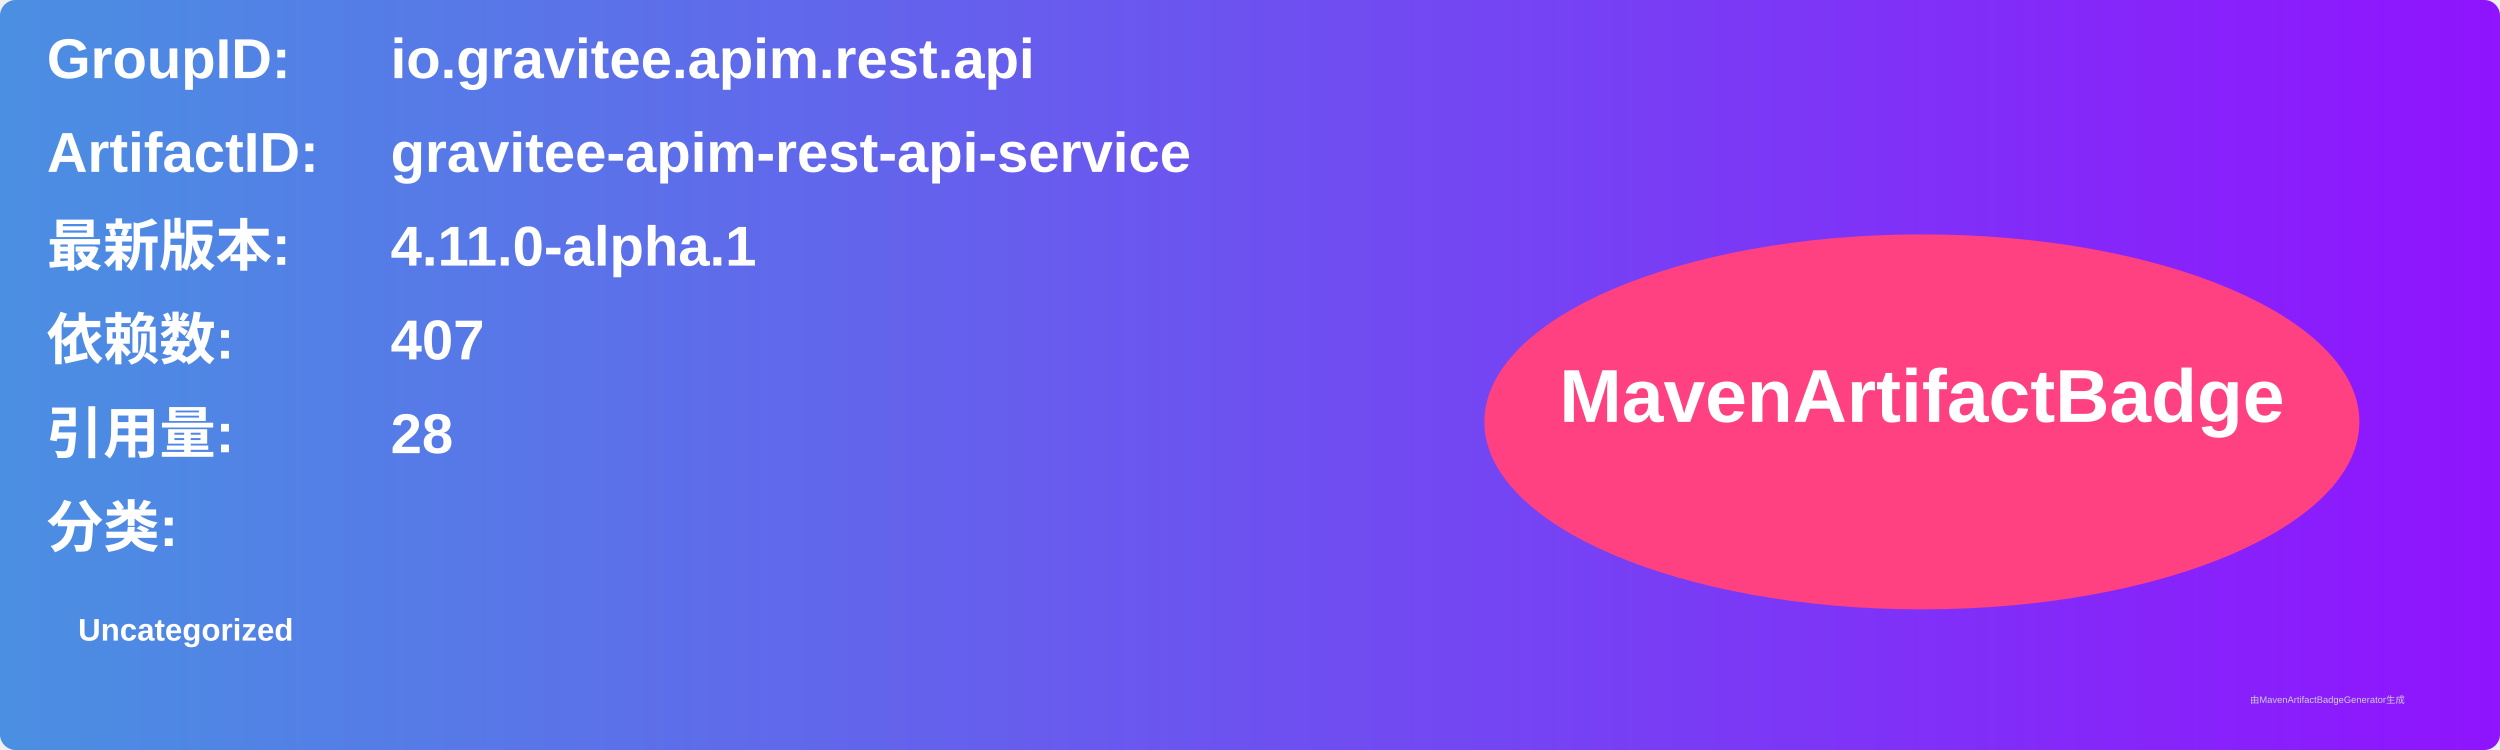
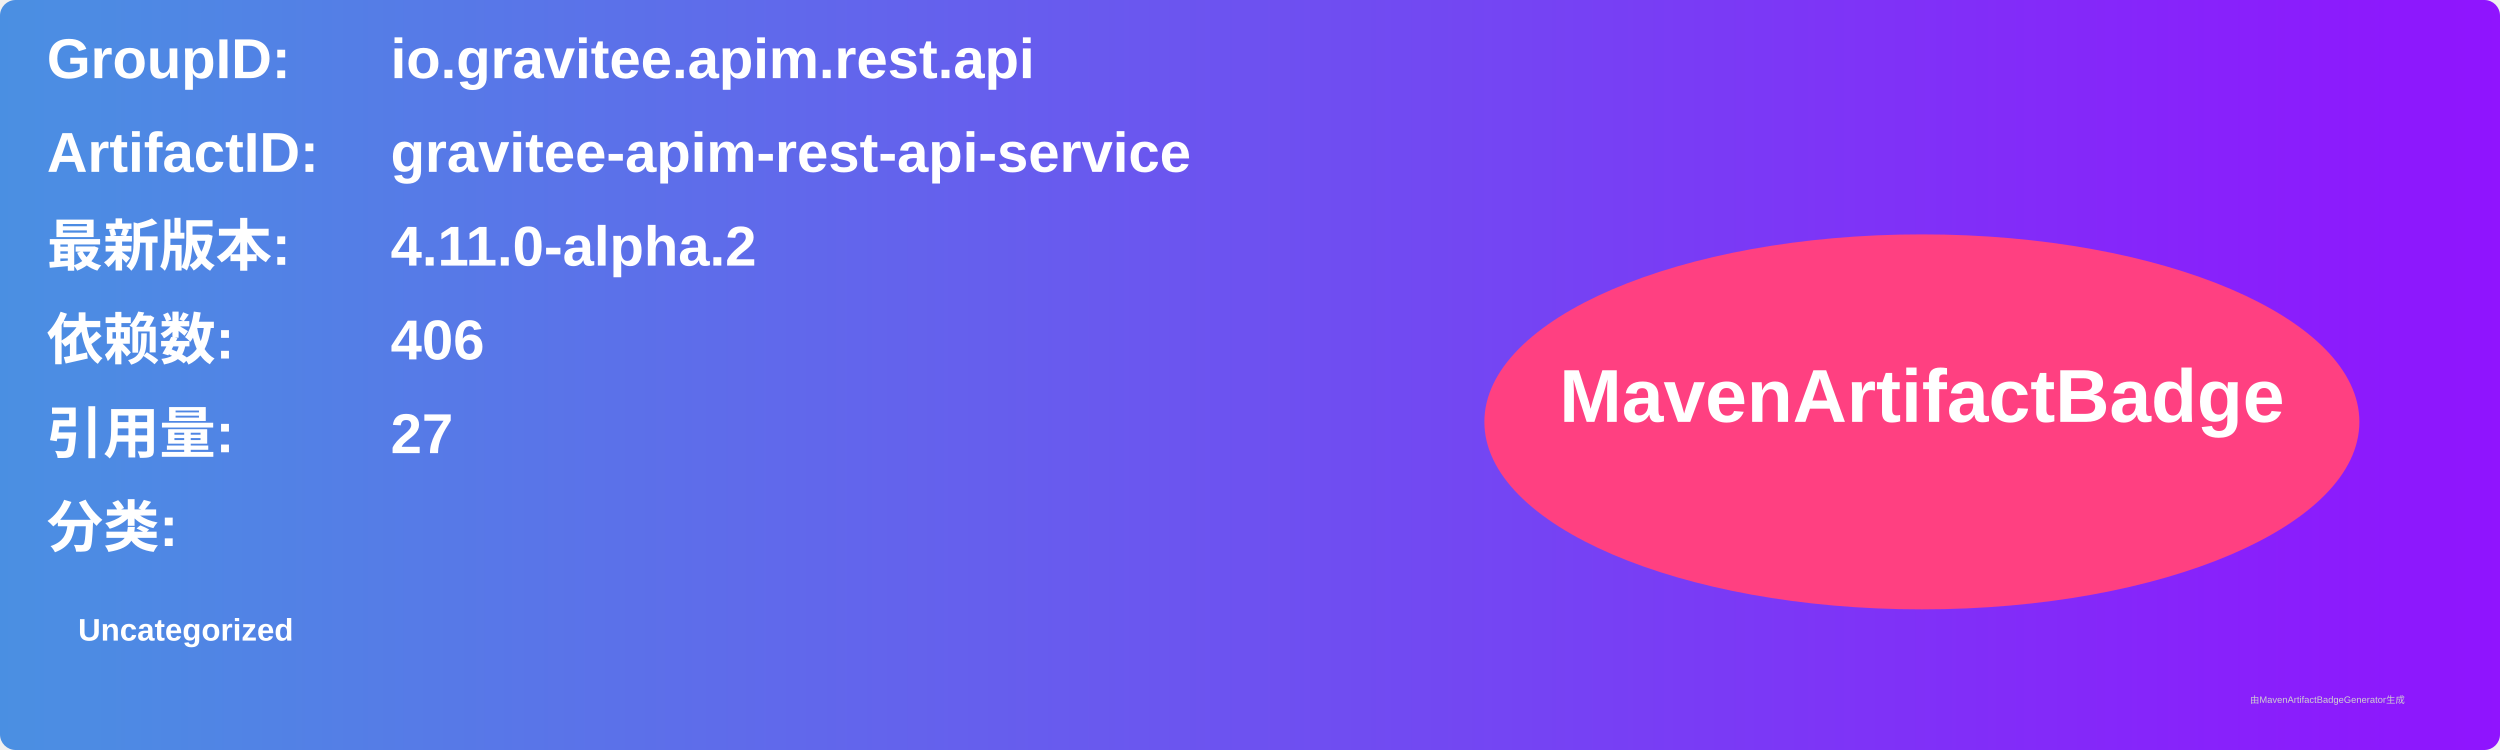
<svg xmlns="http://www.w3.org/2000/svg" width="800" height="240" viewBox="0 0 800 240">
  <linearGradient id="grad" x1="0%" y1="0%" x2="100%" y2="0%">
    <stop offset="0%" stop-color="#4a90e2" />
    <stop offset="100%" stop-color="#9013fe" />
  </linearGradient>
  <rect width="100%" height="100%" rx="5" ry="5" fill="url(#grad)" />
  <g transform="translate(15, 15)">
    <text x="0" y="10" font-family="Arial" font-size="18" fill="white" font-weight="bold" width="260">GroupID:</text>
    <text x="110" y="10" font-family="Arial" font-size="18" fill="white" font-weight="bold" width="460">io.gravitee.apim.rest.api</text>
    <text x="0" y="40" font-family="Arial" font-size="18" fill="white" font-weight="bold" width="260">ArtifactID:</text>
    <text x="110" y="40" font-family="Arial" font-size="18" fill="white" font-weight="bold" width="460">gravitee-apim-rest-api-service</text>
    <text x="0" y="70" font-family="Arial" font-size="18" fill="white" font-weight="bold">最新版本:</text>
    <text x="110" y="70" font-family="Arial" font-size="18" fill="white" font-weight="bold">
-       <tspan font-weight="bold">4.11.0-alpha.1</tspan>
+       <tspan font-weight="bold">4.11.0-alpha.2</tspan>
    </text>
    <text x="0" y="100" font-family="Arial" font-size="18" fill="white" font-weight="bold">依赖数: </text>
    <text x="110" y="100" font-family="Arial" font-size="18" fill="white">
-       <tspan font-weight="bold">407</tspan>
+       <tspan font-weight="bold">406</tspan>
    </text>
    <text x="0" y="130" font-family="Arial" font-size="18" fill="white" font-weight="bold">引用量: </text>
    <text x="110" y="130" font-family="Arial" font-size="18" fill="white">
-       <tspan font-weight="bold">28</tspan>
+       <tspan font-weight="bold">27</tspan>
    </text>
    <text x="0" y="160" font-family="Arial" font-size="18" fill="white" font-weight="bold">分类:</text>
    <text x="10" y="190" font-family="Arial" font-size="10" fill="white">
      <tspan font-weight="bold">Uncategorized</tspan>
    </text>
    <ellipse cx="600" cy="120" rx="140" ry="60" fill="#ff4081" />
    <text x="600" y="120" text-anchor="middle" font-family="Arial" font-size="24" fill="white" font-weight="bold">MavenArtifactBadge</text>
  </g>
  <text x="720" y="225" font-family="Arial" font-size="3" fill="#d0d0d0">由MavenArtifactBadgeGenerator生成</text>
</svg>
